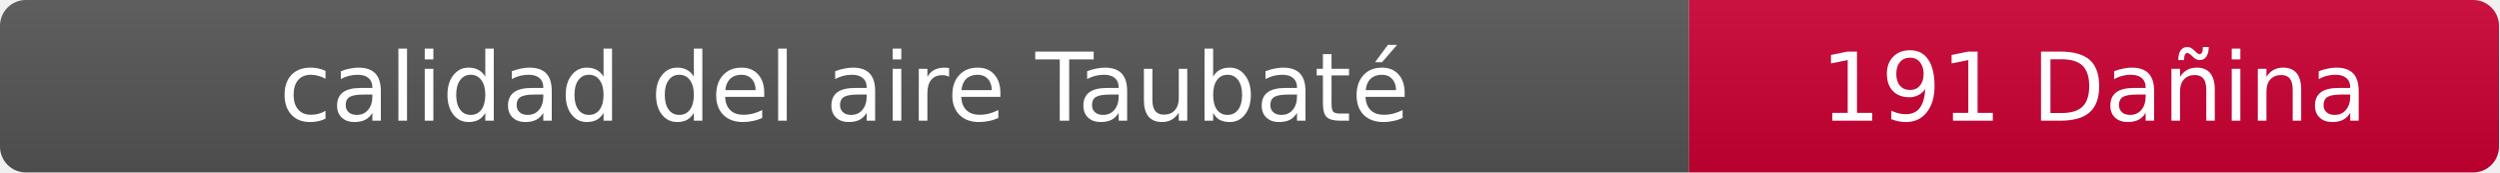
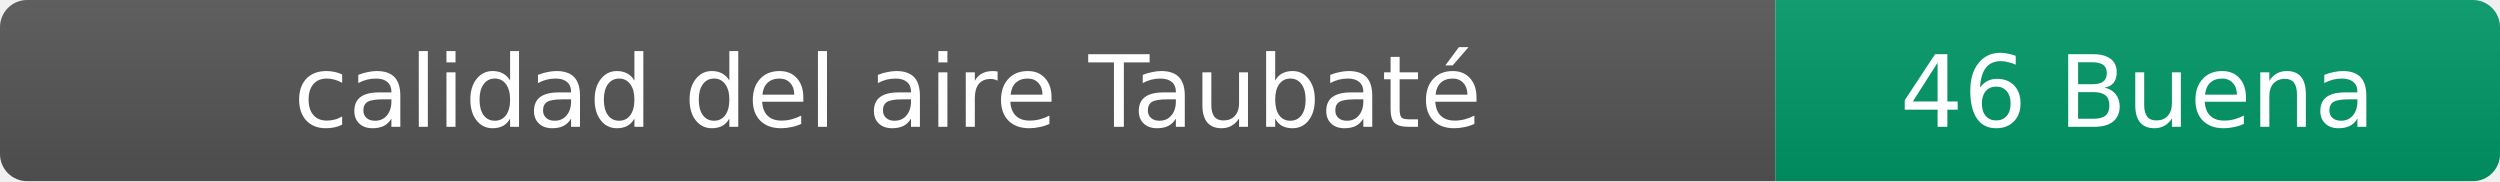
- <svg xmlns="http://www.w3.org/2000/svg" width="290" height="20" role="img" aria-label="calidad del aire: 191 Dañina">
+ <svg xmlns="http://www.w3.org/2000/svg" width="276" height="20" role="img" aria-label="calidad del aire: 46 Buena">
  <linearGradient id="s" x2="0" y2="100%">
    <stop offset="0" stop-color="#bbb" stop-opacity=".1" />
    <stop offset="1" stop-opacity=".1" />
  </linearGradient>
  <clipPath id="r">
-     <rect width="290" height="20" rx="3" fill="#fff" />
+     <rect width="276" height="20" rx="3" fill="#fff" />
  </clipPath>
  <g clip-path="url(#r)">
    <rect width="196" height="20" fill="#555" />
-     <rect x="196" width="94" height="20" fill="#cc0033" />
-     <rect width="290" height="20" fill="url(#s)" />
+     <rect x="196" width="80" height="20" fill="#009966" />
+     <rect width="276" height="20" fill="url(#s)" />
  </g>
  <g fill="#fff" text-anchor="middle" font-family="Verdana,Geneva,DejaVu Sans,sans-serif" font-size="11">
    <text x="98" y="14">calidad del aire Taubaté</text>
-     <text x="243" y="14">191 Dañina</text>
+     <text x="236" y="14">46 Buena</text>
  </g>
</svg>
